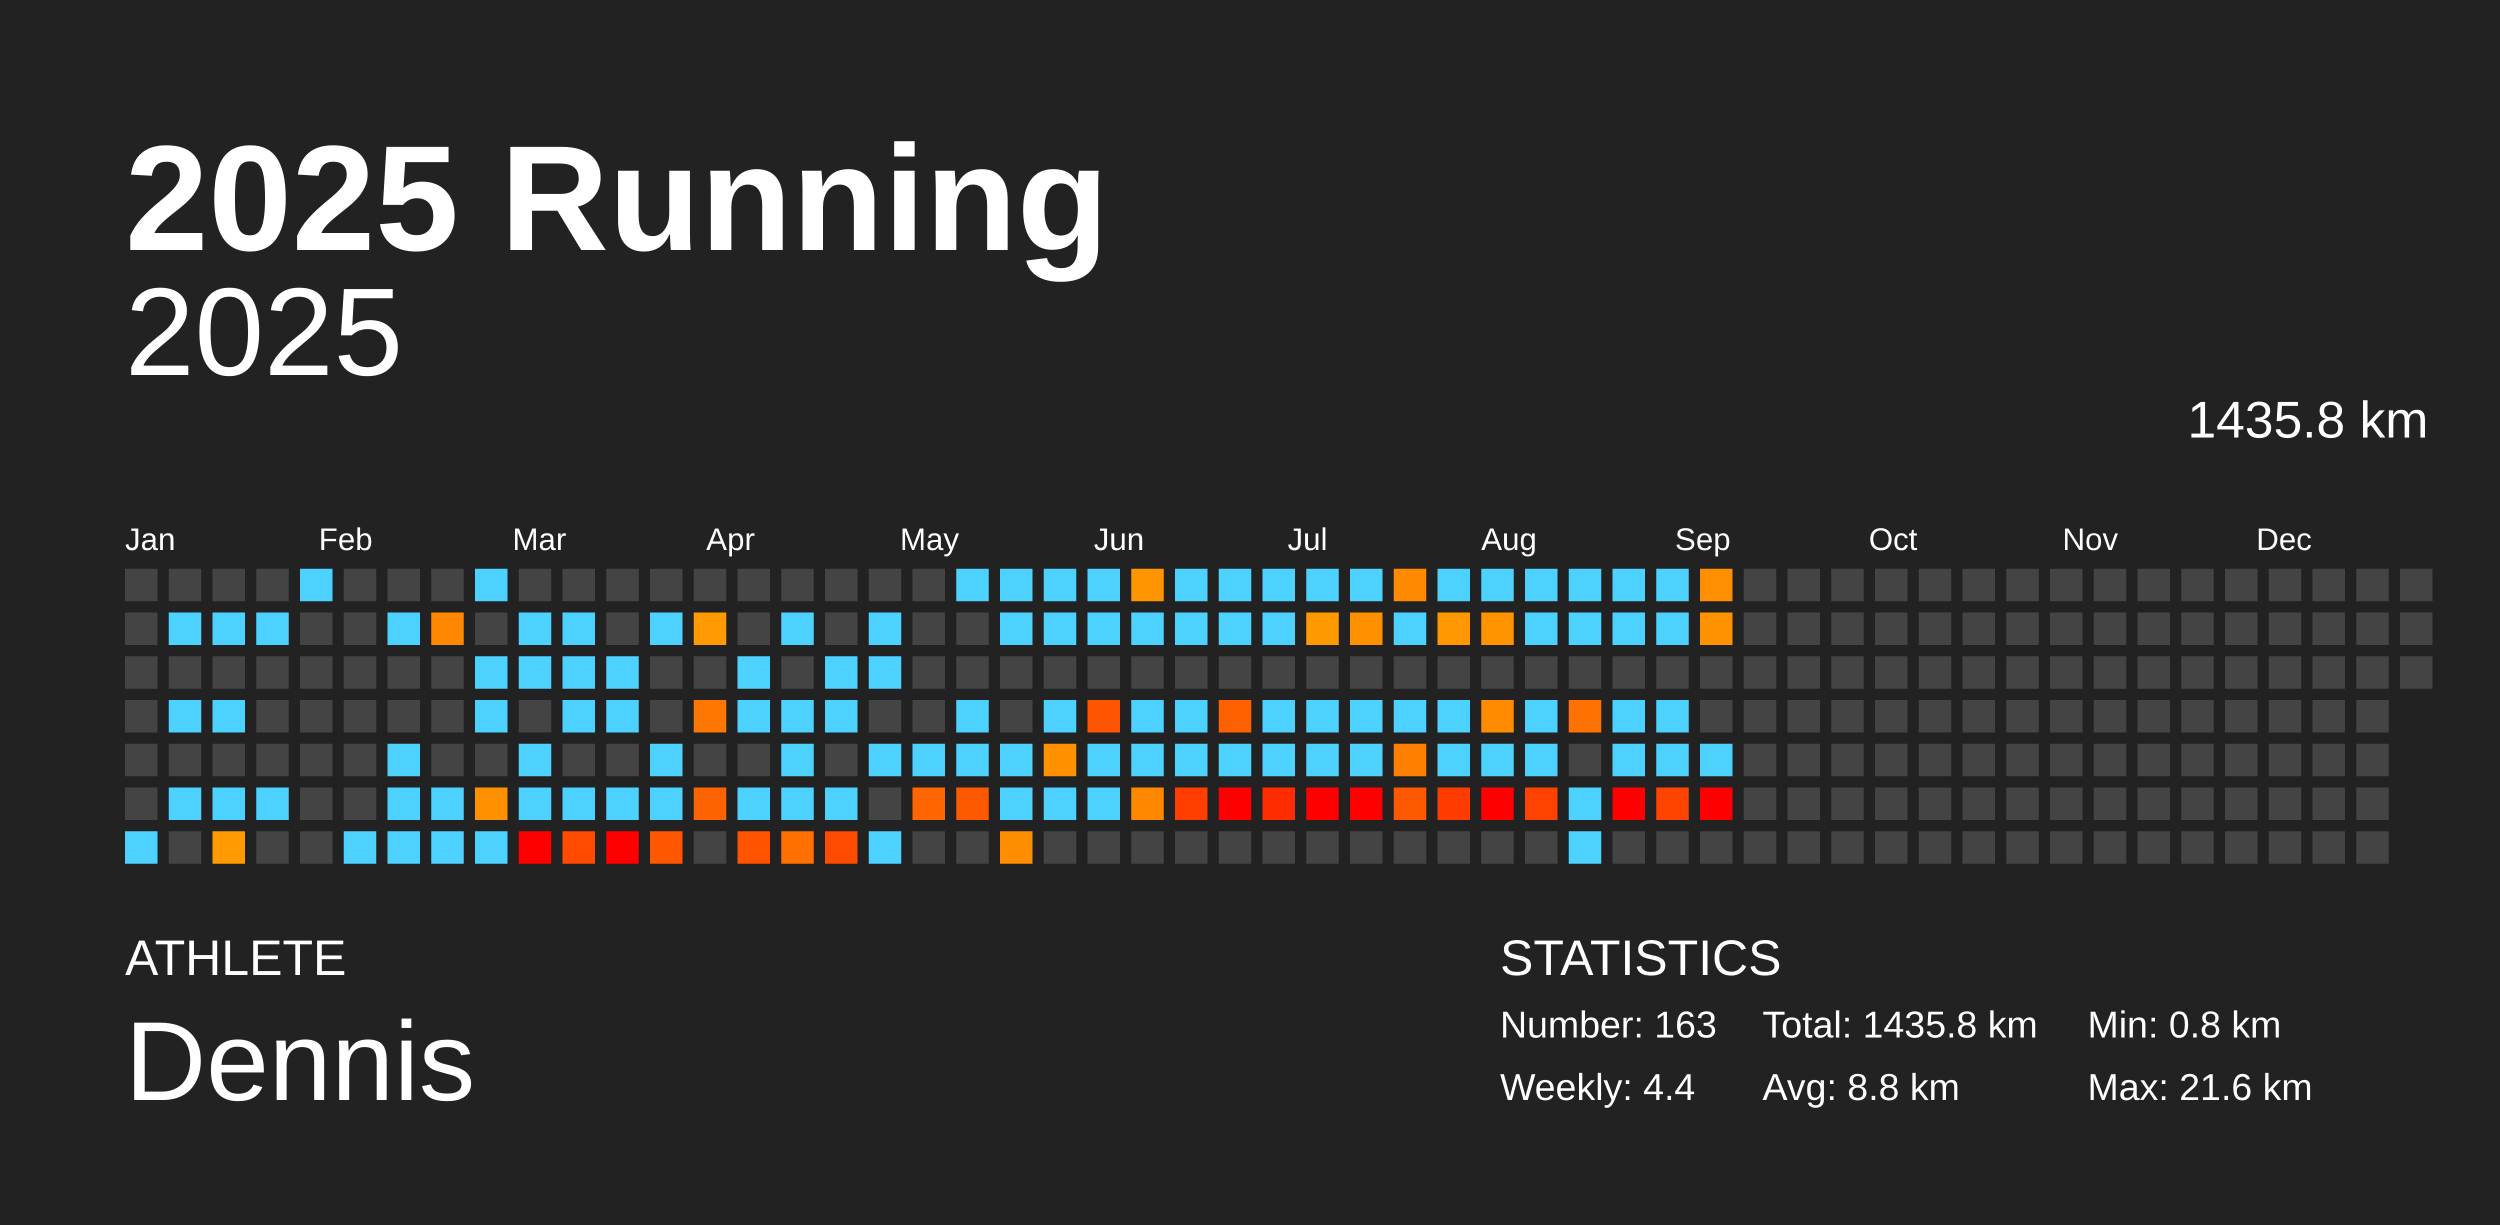
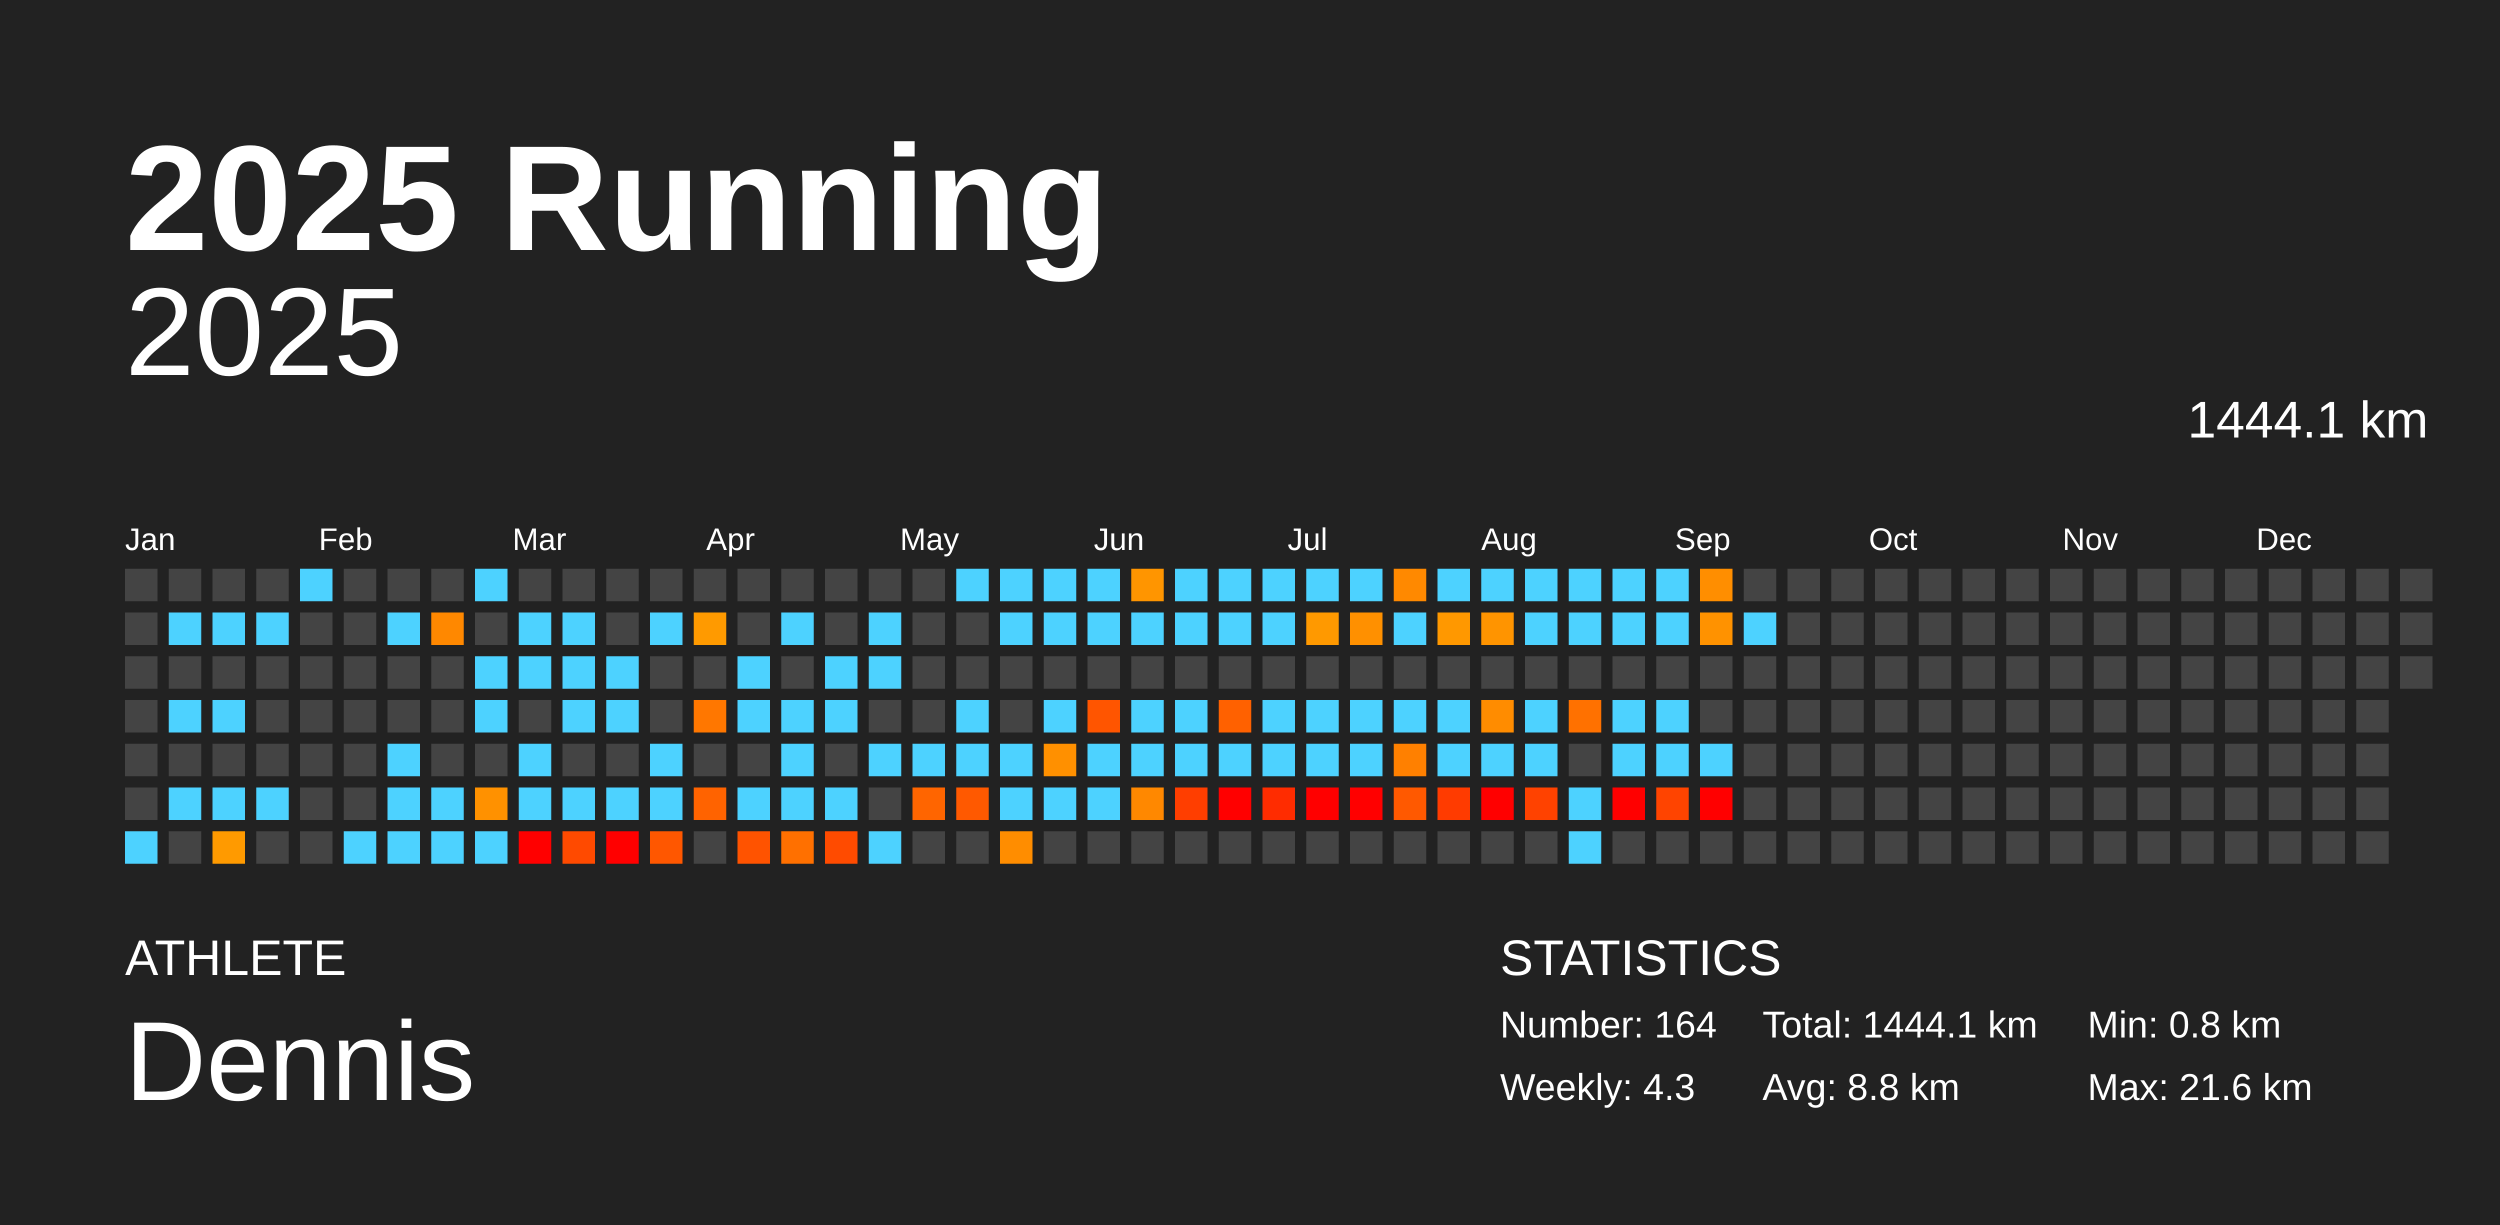
<svg xmlns="http://www.w3.org/2000/svg" baseProfile="full" height="98mm" version="1.1" viewBox="0,0,200,98" width="200mm">
  <defs />
  <rect fill="#222222" height="98" width="200" x="0" y="0" />
  <text fill="#FFFFFF" style="font-size:12px; font-family:Arial; font-weight:bold;" x="10" y="20">2025 Running</text>
  <text fill="#FFFFFF" style="font-size:4px; font-family:Arial" x="10" y="78">ATHLETE</text>
  <text fill="#FFFFFF" style="font-size:9px; font-family:Arial" x="10" y="88">Dennis</text>
  <text fill="#FFFFFF" style="font-size:4px; font-family:Arial" x="120" y="78">STATISTICS</text>
-   <text fill="#FFFFFF" style="font-size:3px; font-family:Arial" x="120" y="83">Number: 163</text>
-   <text fill="#FFFFFF" style="font-size:3px; font-family:Arial" x="120" y="88">Weekly: 4.4</text>
-   <text fill="#FFFFFF" style="font-size:3px; font-family:Arial" x="141" y="83">Total: 1435.8 km</text>
+   <text fill="#FFFFFF" style="font-size:3px; font-family:Arial" x="120" y="83">Number: 164</text>
+   <text fill="#FFFFFF" style="font-size:3px; font-family:Arial" x="120" y="88">Weekly: 4.3</text>
+   <text fill="#FFFFFF" style="font-size:3px; font-family:Arial" x="141" y="83">Total: 1444.1 km</text>
  <text fill="#FFFFFF" style="font-size:3px; font-family:Arial" x="141" y="88">Avg: 8.8 km</text>
  <text fill="#FFFFFF" style="font-size:3px; font-family:Arial" x="167" y="83">Min: 0.8 km</text>
  <text fill="#FFFFFF" style="font-size:3px; font-family:Arial" x="167" y="88">Max: 21.6 km</text>
  <text alignment-baseline="hanging" fill="#FFFFFF" style="font-size:10.0px; font-family:Arial;" x="10" y="30">2025</text>
-   <text alignment-baseline="hanging" fill="#FFFFFF" style="font-size:4.125px; font-family:Arial;" x="175" y="35">1435.8 km</text>
+   <text alignment-baseline="hanging" fill="#FFFFFF" style="font-size:4.125px; font-family:Arial;" x="175" y="35">1444.1 km</text>
  <text fill="#FFFFFF" style="font-size:2.5px; font-family:Arial" x="10.0" y="44">Jan</text>
  <text fill="#FFFFFF" style="font-size:2.5px; font-family:Arial" x="25.5" y="44">Feb</text>
  <text fill="#FFFFFF" style="font-size:2.5px; font-family:Arial" x="41.0" y="44">Mar</text>
  <text fill="#FFFFFF" style="font-size:2.5px; font-family:Arial" x="56.5" y="44">Apr</text>
  <text fill="#FFFFFF" style="font-size:2.5px; font-family:Arial" x="72.0" y="44">May</text>
  <text fill="#FFFFFF" style="font-size:2.5px; font-family:Arial" x="87.5" y="44">Jun</text>
  <text fill="#FFFFFF" style="font-size:2.5px; font-family:Arial" x="103.0" y="44">Jul</text>
  <text fill="#FFFFFF" style="font-size:2.5px; font-family:Arial" x="118.5" y="44">Aug</text>
  <text fill="#FFFFFF" style="font-size:2.5px; font-family:Arial" x="134.0" y="44">Sep</text>
  <text fill="#FFFFFF" style="font-size:2.5px; font-family:Arial" x="149.5" y="44">Oct</text>
  <text fill="#FFFFFF" style="font-size:2.5px; font-family:Arial" x="165.0" y="44">Nov</text>
  <text fill="#FFFFFF" style="font-size:2.5px; font-family:Arial" x="180.5" y="44">Dec</text>
  <rect fill="#444444" height="2.6" width="2.6" x="10.0" y="45.5" />
  <rect fill="#444444" height="2.6" width="2.6" x="10.0" y="49.0" />
  <rect fill="#444444" height="2.6" width="2.6" x="10.0" y="52.5" />
  <rect fill="#444444" height="2.6" width="2.6" x="10.0" y="56.0" />
  <rect fill="#444444" height="2.6" width="2.6" x="10.0" y="59.5" />
  <rect fill="#444444" height="2.6" width="2.6" x="10.0" y="63.0" />
  <rect fill="#4dd2ff" height="2.6" width="2.6" x="10.0" y="66.5" />
  <rect fill="#444444" height="2.6" width="2.6" x="13.5" y="45.5" />
  <rect fill="#4dd2ff" height="2.6" width="2.6" x="13.5" y="49.0" />
  <rect fill="#444444" height="2.6" width="2.6" x="13.5" y="52.5" />
  <rect fill="#4dd2ff" height="2.6" width="2.6" x="13.5" y="56.0" />
  <rect fill="#444444" height="2.6" width="2.6" x="13.5" y="59.5" />
  <rect fill="#4dd2ff" height="2.6" width="2.6" x="13.5" y="63.0" />
  <rect fill="#444444" height="2.6" width="2.6" x="13.5" y="66.5" />
  <rect fill="#444444" height="2.6" width="2.6" x="17.0" y="45.5" />
  <rect fill="#4dd2ff" height="2.6" width="2.6" x="17.0" y="49.0" />
  <rect fill="#444444" height="2.6" width="2.6" x="17.0" y="52.5" />
  <rect fill="#4dd2ff" height="2.6" width="2.6" x="17.0" y="56.0" />
  <rect fill="#444444" height="2.6" width="2.6" x="17.0" y="59.5" />
  <rect fill="#4dd2ff" height="2.6" width="2.6" x="17.0" y="63.0" />
  <rect fill="#ff9a00" height="2.6" width="2.6" x="17.0" y="66.5" />
  <rect fill="#444444" height="2.6" width="2.6" x="20.5" y="45.5" />
  <rect fill="#4dd2ff" height="2.6" width="2.6" x="20.5" y="49.0" />
  <rect fill="#444444" height="2.6" width="2.6" x="20.5" y="52.5" />
  <rect fill="#444444" height="2.6" width="2.6" x="20.5" y="56.0" />
  <rect fill="#444444" height="2.6" width="2.6" x="20.5" y="59.5" />
  <rect fill="#4dd2ff" height="2.6" width="2.6" x="20.5" y="63.0" />
  <rect fill="#444444" height="2.6" width="2.6" x="20.5" y="66.5" />
  <rect fill="#4dd2ff" height="2.6" width="2.6" x="24.0" y="45.5" />
  <rect fill="#444444" height="2.6" width="2.6" x="24.0" y="49.0" />
  <rect fill="#444444" height="2.6" width="2.6" x="24.0" y="52.5" />
  <rect fill="#444444" height="2.6" width="2.6" x="24.0" y="56.0" />
  <rect fill="#444444" height="2.6" width="2.6" x="24.0" y="59.5" />
  <rect fill="#444444" height="2.6" width="2.6" x="24.0" y="63.0" />
  <rect fill="#444444" height="2.6" width="2.6" x="24.0" y="66.5" />
  <rect fill="#444444" height="2.6" width="2.6" x="27.5" y="45.5" />
  <rect fill="#444444" height="2.6" width="2.6" x="27.5" y="49.0" />
  <rect fill="#444444" height="2.6" width="2.6" x="27.5" y="52.5" />
  <rect fill="#444444" height="2.6" width="2.6" x="27.5" y="56.0" />
  <rect fill="#444444" height="2.6" width="2.6" x="27.5" y="59.5" />
  <rect fill="#444444" height="2.6" width="2.6" x="27.5" y="63.0" />
  <rect fill="#4dd2ff" height="2.6" width="2.6" x="27.5" y="66.5" />
  <rect fill="#444444" height="2.6" width="2.6" x="31.0" y="45.5" />
  <rect fill="#4dd2ff" height="2.6" width="2.6" x="31.0" y="49.0" />
  <rect fill="#444444" height="2.6" width="2.6" x="31.0" y="52.5" />
  <rect fill="#444444" height="2.6" width="2.6" x="31.0" y="56.0" />
  <rect fill="#4dd2ff" height="2.6" width="2.6" x="31.0" y="59.5" />
  <rect fill="#4dd2ff" height="2.6" width="2.6" x="31.0" y="63.0" />
  <rect fill="#4dd2ff" height="2.6" width="2.6" x="31.0" y="66.5" />
  <rect fill="#444444" height="2.6" width="2.6" x="34.5" y="45.5" />
  <rect fill="#ff8800" height="2.6" width="2.6" x="34.5" y="49.0" />
  <rect fill="#444444" height="2.6" width="2.6" x="34.5" y="52.5" />
  <rect fill="#444444" height="2.6" width="2.6" x="34.5" y="56.0" />
  <rect fill="#444444" height="2.6" width="2.6" x="34.5" y="59.5" />
  <rect fill="#4dd2ff" height="2.6" width="2.6" x="34.5" y="63.0" />
  <rect fill="#4dd2ff" height="2.6" width="2.6" x="34.5" y="66.5" />
  <rect fill="#4dd2ff" height="2.6" width="2.6" x="38.0" y="45.5" />
  <rect fill="#444444" height="2.6" width="2.6" x="38.0" y="49.0" />
  <rect fill="#4dd2ff" height="2.6" width="2.6" x="38.0" y="52.5" />
  <rect fill="#4dd2ff" height="2.6" width="2.6" x="38.0" y="56.0" />
  <rect fill="#444444" height="2.6" width="2.6" x="38.0" y="59.5" />
  <rect fill="#ff9100" height="2.6" width="2.6" x="38.0" y="63.0" />
  <rect fill="#4dd2ff" height="2.6" width="2.6" x="38.0" y="66.5" />
  <rect fill="#444444" height="2.6" width="2.6" x="41.5" y="45.5" />
  <rect fill="#4dd2ff" height="2.6" width="2.6" x="41.5" y="49.0" />
  <rect fill="#4dd2ff" height="2.6" width="2.6" x="41.5" y="52.5" />
  <rect fill="#444444" height="2.6" width="2.6" x="41.5" y="56.0" />
  <rect fill="#4dd2ff" height="2.6" width="2.6" x="41.5" y="59.5" />
  <rect fill="#4dd2ff" height="2.6" width="2.6" x="41.5" y="63.0" />
  <rect fill="red" height="2.6" width="2.6" x="41.5" y="66.5" />
  <rect fill="#444444" height="2.6" width="2.6" x="45.0" y="45.5" />
  <rect fill="#4dd2ff" height="2.6" width="2.6" x="45.0" y="49.0" />
  <rect fill="#4dd2ff" height="2.6" width="2.6" x="45.0" y="52.5" />
  <rect fill="#4dd2ff" height="2.6" width="2.6" x="45.0" y="56.0" />
  <rect fill="#444444" height="2.6" width="2.6" x="45.0" y="59.5" />
  <rect fill="#4dd2ff" height="2.6" width="2.6" x="45.0" y="63.0" />
  <rect fill="#ff4a00" height="2.6" width="2.6" x="45.0" y="66.5" />
  <rect fill="#444444" height="2.6" width="2.6" x="48.5" y="45.5" />
  <rect fill="#444444" height="2.6" width="2.6" x="48.5" y="49.0" />
  <rect fill="#4dd2ff" height="2.6" width="2.6" x="48.5" y="52.5" />
  <rect fill="#4dd2ff" height="2.6" width="2.6" x="48.5" y="56.0" />
  <rect fill="#444444" height="2.6" width="2.6" x="48.5" y="59.5" />
  <rect fill="#4dd2ff" height="2.6" width="2.6" x="48.5" y="63.0" />
  <rect fill="red" height="2.6" width="2.6" x="48.5" y="66.5" />
  <rect fill="#444444" height="2.6" width="2.6" x="52.0" y="45.5" />
  <rect fill="#4dd2ff" height="2.6" width="2.6" x="52.0" y="49.0" />
  <rect fill="#444444" height="2.6" width="2.6" x="52.0" y="52.5" />
  <rect fill="#444444" height="2.6" width="2.6" x="52.0" y="56.0" />
  <rect fill="#4dd2ff" height="2.6" width="2.6" x="52.0" y="59.5" />
  <rect fill="#4dd2ff" height="2.6" width="2.6" x="52.0" y="63.0" />
  <rect fill="#ff5700" height="2.6" width="2.6" x="52.0" y="66.5" />
  <rect fill="#444444" height="2.6" width="2.6" x="55.5" y="45.5" />
  <rect fill="#ff9a00" height="2.6" width="2.6" x="55.5" y="49.0" />
  <rect fill="#444444" height="2.6" width="2.6" x="55.5" y="52.5" />
  <rect fill="#ff7700" height="2.6" width="2.6" x="55.5" y="56.0" />
  <rect fill="#444444" height="2.6" width="2.6" x="55.5" y="59.5" />
  <rect fill="#ff6300" height="2.6" width="2.6" x="55.5" y="63.0" />
  <rect fill="#444444" height="2.6" width="2.6" x="55.5" y="66.5" />
  <rect fill="#444444" height="2.6" width="2.6" x="59.0" y="45.5" />
  <rect fill="#444444" height="2.6" width="2.6" x="59.0" y="49.0" />
  <rect fill="#4dd2ff" height="2.6" width="2.6" x="59.0" y="52.5" />
  <rect fill="#4dd2ff" height="2.6" width="2.6" x="59.0" y="56.0" />
  <rect fill="#444444" height="2.6" width="2.6" x="59.0" y="59.5" />
  <rect fill="#4dd2ff" height="2.6" width="2.6" x="59.0" y="63.0" />
  <rect fill="#ff5300" height="2.6" width="2.6" x="59.0" y="66.5" />
  <rect fill="#444444" height="2.6" width="2.6" x="62.5" y="45.5" />
  <rect fill="#4dd2ff" height="2.6" width="2.6" x="62.5" y="49.0" />
  <rect fill="#444444" height="2.6" width="2.6" x="62.5" y="52.5" />
  <rect fill="#4dd2ff" height="2.6" width="2.6" x="62.5" y="56.0" />
  <rect fill="#4dd2ff" height="2.6" width="2.6" x="62.5" y="59.5" />
  <rect fill="#4dd2ff" height="2.6" width="2.6" x="62.5" y="63.0" />
  <rect fill="#ff7000" height="2.6" width="2.6" x="62.5" y="66.5" />
  <rect fill="#444444" height="2.6" width="2.6" x="66.0" y="45.5" />
  <rect fill="#444444" height="2.6" width="2.6" x="66.0" y="49.0" />
  <rect fill="#4dd2ff" height="2.6" width="2.6" x="66.0" y="52.5" />
  <rect fill="#4dd2ff" height="2.6" width="2.6" x="66.0" y="56.0" />
  <rect fill="#444444" height="2.6" width="2.6" x="66.0" y="59.5" />
  <rect fill="#4dd2ff" height="2.6" width="2.6" x="66.0" y="63.0" />
  <rect fill="#ff4b00" height="2.6" width="2.6" x="66.0" y="66.5" />
  <rect fill="#444444" height="2.6" width="2.6" x="69.5" y="45.5" />
  <rect fill="#4dd2ff" height="2.6" width="2.6" x="69.5" y="49.0" />
  <rect fill="#4dd2ff" height="2.6" width="2.6" x="69.5" y="52.5" />
  <rect fill="#444444" height="2.6" width="2.6" x="69.5" y="56.0" />
  <rect fill="#4dd2ff" height="2.6" width="2.6" x="69.5" y="59.5" />
  <rect fill="#444444" height="2.6" width="2.6" x="69.5" y="63.0" />
  <rect fill="#4dd2ff" height="2.6" width="2.6" x="69.5" y="66.5" />
  <rect fill="#444444" height="2.6" width="2.6" x="73.0" y="45.5" />
  <rect fill="#444444" height="2.6" width="2.6" x="73.0" y="49.0" />
  <rect fill="#444444" height="2.6" width="2.6" x="73.0" y="52.5" />
  <rect fill="#444444" height="2.6" width="2.6" x="73.0" y="56.0" />
  <rect fill="#4dd2ff" height="2.6" width="2.6" x="73.0" y="59.5" />
  <rect fill="#ff6500" height="2.6" width="2.6" x="73.0" y="63.0" />
  <rect fill="#444444" height="2.6" width="2.6" x="73.0" y="66.5" />
  <rect fill="#4dd2ff" height="2.6" width="2.6" x="76.5" y="45.5" />
  <rect fill="#444444" height="2.6" width="2.6" x="76.5" y="49.0" />
  <rect fill="#444444" height="2.6" width="2.6" x="76.5" y="52.5" />
  <rect fill="#4dd2ff" height="2.6" width="2.6" x="76.5" y="56.0" />
  <rect fill="#4dd2ff" height="2.6" width="2.6" x="76.5" y="59.5" />
  <rect fill="#ff5900" height="2.6" width="2.6" x="76.5" y="63.0" />
  <rect fill="#444444" height="2.6" width="2.6" x="76.5" y="66.5" />
  <rect fill="#4dd2ff" height="2.6" width="2.6" x="80.0" y="45.5" />
  <rect fill="#4dd2ff" height="2.6" width="2.6" x="80.0" y="49.0" />
  <rect fill="#444444" height="2.6" width="2.6" x="80.0" y="52.5" />
  <rect fill="#444444" height="2.6" width="2.6" x="80.0" y="56.0" />
  <rect fill="#4dd2ff" height="2.6" width="2.6" x="80.0" y="59.5" />
  <rect fill="#4dd2ff" height="2.6" width="2.6" x="80.0" y="63.0" />
  <rect fill="#ff8d00" height="2.6" width="2.6" x="80.0" y="66.5" />
  <rect fill="#4dd2ff" height="2.6" width="2.6" x="83.5" y="45.5" />
  <rect fill="#4dd2ff" height="2.6" width="2.6" x="83.5" y="49.0" />
  <rect fill="#444444" height="2.6" width="2.6" x="83.5" y="52.5" />
  <rect fill="#4dd2ff" height="2.6" width="2.6" x="83.5" y="56.0" />
  <rect fill="#ff9000" height="2.6" width="2.6" x="83.5" y="59.5" />
  <rect fill="#4dd2ff" height="2.6" width="2.6" x="83.5" y="63.0" />
  <rect fill="#444444" height="2.6" width="2.6" x="83.5" y="66.5" />
  <rect fill="#4dd2ff" height="2.6" width="2.6" x="87.0" y="45.5" />
  <rect fill="#4dd2ff" height="2.6" width="2.6" x="87.0" y="49.0" />
  <rect fill="#444444" height="2.6" width="2.6" x="87.0" y="52.5" />
  <rect fill="#ff5500" height="2.6" width="2.6" x="87.0" y="56.0" />
  <rect fill="#4dd2ff" height="2.6" width="2.6" x="87.0" y="59.5" />
  <rect fill="#4dd2ff" height="2.6" width="2.6" x="87.0" y="63.0" />
  <rect fill="#444444" height="2.6" width="2.6" x="87.0" y="66.5" />
  <rect fill="#ff9500" height="2.6" width="2.6" x="90.5" y="45.5" />
  <rect fill="#4dd2ff" height="2.6" width="2.6" x="90.5" y="49.0" />
  <rect fill="#444444" height="2.6" width="2.6" x="90.5" y="52.5" />
  <rect fill="#4dd2ff" height="2.6" width="2.6" x="90.5" y="56.0" />
  <rect fill="#4dd2ff" height="2.6" width="2.6" x="90.5" y="59.5" />
  <rect fill="#ff8800" height="2.6" width="2.6" x="90.5" y="63.0" />
  <rect fill="#444444" height="2.6" width="2.6" x="90.5" y="66.5" />
  <rect fill="#4dd2ff" height="2.6" width="2.6" x="94.0" y="45.5" />
  <rect fill="#4dd2ff" height="2.6" width="2.6" x="94.0" y="49.0" />
  <rect fill="#444444" height="2.6" width="2.6" x="94.0" y="52.5" />
  <rect fill="#4dd2ff" height="2.6" width="2.6" x="94.0" y="56.0" />
  <rect fill="#4dd2ff" height="2.6" width="2.6" x="94.0" y="59.5" />
  <rect fill="#ff3e00" height="2.6" width="2.6" x="94.0" y="63.0" />
  <rect fill="#444444" height="2.6" width="2.6" x="94.0" y="66.5" />
  <rect fill="#4dd2ff" height="2.6" width="2.6" x="97.5" y="45.5" />
  <rect fill="#4dd2ff" height="2.6" width="2.6" x="97.5" y="49.0" />
  <rect fill="#444444" height="2.6" width="2.6" x="97.5" y="52.5" />
  <rect fill="#ff6100" height="2.6" width="2.6" x="97.5" y="56.0" />
  <rect fill="#4dd2ff" height="2.6" width="2.6" x="97.5" y="59.5" />
  <rect fill="red" height="2.6" width="2.6" x="97.5" y="63.0" />
  <rect fill="#444444" height="2.6" width="2.6" x="97.5" y="66.5" />
  <rect fill="#4dd2ff" height="2.6" width="2.6" x="101.0" y="45.5" />
  <rect fill="#4dd2ff" height="2.6" width="2.6" x="101.0" y="49.0" />
  <rect fill="#444444" height="2.6" width="2.6" x="101.0" y="52.5" />
  <rect fill="#4dd2ff" height="2.6" width="2.6" x="101.0" y="56.0" />
  <rect fill="#4dd2ff" height="2.6" width="2.6" x="101.0" y="59.5" />
  <rect fill="#ff2c00" height="2.6" width="2.6" x="101.0" y="63.0" />
  <rect fill="#444444" height="2.6" width="2.6" x="101.0" y="66.5" />
  <rect fill="#4dd2ff" height="2.6" width="2.6" x="104.5" y="45.5" />
  <rect fill="#ff9900" height="2.6" width="2.6" x="104.5" y="49.0" />
  <rect fill="#444444" height="2.6" width="2.6" x="104.5" y="52.5" />
  <rect fill="#4dd2ff" height="2.6" width="2.6" x="104.5" y="56.0" />
  <rect fill="#4dd2ff" height="2.6" width="2.6" x="104.5" y="59.5" />
  <rect fill="red" height="2.6" width="2.6" x="104.5" y="63.0" />
  <rect fill="#444444" height="2.6" width="2.6" x="104.5" y="66.5" />
  <rect fill="#4dd2ff" height="2.6" width="2.6" x="108.0" y="45.5" />
  <rect fill="#ff9000" height="2.6" width="2.6" x="108.0" y="49.0" />
  <rect fill="#444444" height="2.6" width="2.6" x="108.0" y="52.5" />
  <rect fill="#4dd2ff" height="2.6" width="2.6" x="108.0" y="56.0" />
  <rect fill="#4dd2ff" height="2.6" width="2.6" x="108.0" y="59.5" />
  <rect fill="red" height="2.6" width="2.6" x="108.0" y="63.0" />
  <rect fill="#444444" height="2.6" width="2.6" x="108.0" y="66.5" />
  <rect fill="#ff8900" height="2.6" width="2.6" x="111.5" y="45.5" />
  <rect fill="#4dd2ff" height="2.6" width="2.6" x="111.5" y="49.0" />
  <rect fill="#444444" height="2.6" width="2.6" x="111.5" y="52.5" />
  <rect fill="#4dd2ff" height="2.6" width="2.6" x="111.5" y="56.0" />
  <rect fill="#ff8000" height="2.6" width="2.6" x="111.5" y="59.5" />
  <rect fill="#ff5900" height="2.6" width="2.6" x="111.5" y="63.0" />
  <rect fill="#444444" height="2.6" width="2.6" x="111.5" y="66.5" />
  <rect fill="#4dd2ff" height="2.6" width="2.6" x="115.0" y="45.5" />
  <rect fill="#ff9800" height="2.6" width="2.6" x="115.0" y="49.0" />
  <rect fill="#444444" height="2.6" width="2.6" x="115.0" y="52.5" />
  <rect fill="#4dd2ff" height="2.6" width="2.6" x="115.0" y="56.0" />
  <rect fill="#4dd2ff" height="2.6" width="2.6" x="115.0" y="59.5" />
  <rect fill="#ff3b00" height="2.6" width="2.6" x="115.0" y="63.0" />
  <rect fill="#444444" height="2.6" width="2.6" x="115.0" y="66.5" />
  <rect fill="#4dd2ff" height="2.6" width="2.6" x="118.5" y="45.5" />
  <rect fill="#ff9400" height="2.6" width="2.6" x="118.5" y="49.0" />
  <rect fill="#444444" height="2.6" width="2.6" x="118.5" y="52.5" />
  <rect fill="#ff8c00" height="2.6" width="2.6" x="118.5" y="56.0" />
  <rect fill="#4dd2ff" height="2.6" width="2.6" x="118.5" y="59.5" />
  <rect fill="red" height="2.6" width="2.6" x="118.5" y="63.0" />
  <rect fill="#444444" height="2.6" width="2.6" x="118.5" y="66.5" />
  <rect fill="#4dd2ff" height="2.6" width="2.6" x="122.0" y="45.5" />
  <rect fill="#4dd2ff" height="2.6" width="2.6" x="122.0" y="49.0" />
  <rect fill="#444444" height="2.6" width="2.6" x="122.0" y="52.5" />
  <rect fill="#4dd2ff" height="2.6" width="2.6" x="122.0" y="56.0" />
  <rect fill="#4dd2ff" height="2.6" width="2.6" x="122.0" y="59.5" />
  <rect fill="#ff4200" height="2.6" width="2.6" x="122.0" y="63.0" />
  <rect fill="#444444" height="2.6" width="2.6" x="122.0" y="66.5" />
  <rect fill="#4dd2ff" height="2.6" width="2.6" x="125.5" y="45.5" />
  <rect fill="#4dd2ff" height="2.6" width="2.6" x="125.5" y="49.0" />
  <rect fill="#444444" height="2.6" width="2.6" x="125.5" y="52.5" />
  <rect fill="#ff7100" height="2.6" width="2.6" x="125.5" y="56.0" />
  <rect fill="#444444" height="2.6" width="2.6" x="125.5" y="59.5" />
  <rect fill="#4dd2ff" height="2.6" width="2.6" x="125.5" y="63.0" />
  <rect fill="#4dd2ff" height="2.6" width="2.6" x="125.5" y="66.5" />
  <rect fill="#4dd2ff" height="2.6" width="2.6" x="129.0" y="45.5" />
  <rect fill="#4dd2ff" height="2.6" width="2.6" x="129.0" y="49.0" />
  <rect fill="#444444" height="2.6" width="2.6" x="129.0" y="52.5" />
  <rect fill="#4dd2ff" height="2.6" width="2.6" x="129.0" y="56.0" />
  <rect fill="#4dd2ff" height="2.6" width="2.6" x="129.0" y="59.5" />
  <rect fill="red" height="2.6" width="2.6" x="129.0" y="63.0" />
  <rect fill="#444444" height="2.6" width="2.6" x="129.0" y="66.5" />
  <rect fill="#4dd2ff" height="2.6" width="2.6" x="132.5" y="45.5" />
  <rect fill="#4dd2ff" height="2.6" width="2.6" x="132.5" y="49.0" />
  <rect fill="#444444" height="2.6" width="2.6" x="132.5" y="52.5" />
  <rect fill="#4dd2ff" height="2.6" width="2.6" x="132.5" y="56.0" />
  <rect fill="#4dd2ff" height="2.6" width="2.6" x="132.5" y="59.5" />
  <rect fill="#ff4400" height="2.6" width="2.6" x="132.5" y="63.0" />
  <rect fill="#444444" height="2.6" width="2.6" x="132.5" y="66.5" />
  <rect fill="#ff8e00" height="2.6" width="2.6" x="136.0" y="45.5" />
  <rect fill="#ff9200" height="2.6" width="2.6" x="136.0" y="49.0" />
  <rect fill="#444444" height="2.6" width="2.6" x="136.0" y="52.5" />
  <rect fill="#444444" height="2.6" width="2.6" x="136.0" y="56.0" />
  <rect fill="#4dd2ff" height="2.6" width="2.6" x="136.0" y="59.5" />
  <rect fill="red" height="2.6" width="2.6" x="136.0" y="63.0" />
  <rect fill="#444444" height="2.6" width="2.6" x="136.0" y="66.5" />
  <rect fill="#444444" height="2.6" width="2.6" x="139.5" y="45.5" />
-   <rect fill="#444444" height="2.6" width="2.6" x="139.5" y="49.0" />
+   <rect fill="#4dd2ff" height="2.6" width="2.6" x="139.5" y="49.0" />
  <rect fill="#444444" height="2.6" width="2.6" x="139.5" y="52.5" />
  <rect fill="#444444" height="2.6" width="2.6" x="139.5" y="56.0" />
  <rect fill="#444444" height="2.6" width="2.6" x="139.5" y="59.5" />
  <rect fill="#444444" height="2.6" width="2.6" x="139.5" y="63.0" />
  <rect fill="#444444" height="2.6" width="2.6" x="139.5" y="66.5" />
  <rect fill="#444444" height="2.6" width="2.6" x="143.0" y="45.5" />
  <rect fill="#444444" height="2.6" width="2.6" x="143.0" y="49.0" />
  <rect fill="#444444" height="2.6" width="2.6" x="143.0" y="52.5" />
  <rect fill="#444444" height="2.6" width="2.6" x="143.0" y="56.0" />
  <rect fill="#444444" height="2.6" width="2.6" x="143.0" y="59.5" />
  <rect fill="#444444" height="2.6" width="2.6" x="143.0" y="63.0" />
  <rect fill="#444444" height="2.6" width="2.6" x="143.0" y="66.5" />
  <rect fill="#444444" height="2.6" width="2.6" x="146.5" y="45.5" />
  <rect fill="#444444" height="2.6" width="2.6" x="146.5" y="49.0" />
  <rect fill="#444444" height="2.6" width="2.6" x="146.5" y="52.5" />
  <rect fill="#444444" height="2.6" width="2.6" x="146.5" y="56.0" />
  <rect fill="#444444" height="2.6" width="2.6" x="146.5" y="59.5" />
  <rect fill="#444444" height="2.6" width="2.6" x="146.5" y="63.0" />
  <rect fill="#444444" height="2.6" width="2.6" x="146.5" y="66.5" />
  <rect fill="#444444" height="2.6" width="2.6" x="150.0" y="45.5" />
  <rect fill="#444444" height="2.6" width="2.6" x="150.0" y="49.0" />
  <rect fill="#444444" height="2.6" width="2.6" x="150.0" y="52.5" />
  <rect fill="#444444" height="2.6" width="2.6" x="150.0" y="56.0" />
  <rect fill="#444444" height="2.6" width="2.6" x="150.0" y="59.5" />
  <rect fill="#444444" height="2.6" width="2.6" x="150.0" y="63.0" />
  <rect fill="#444444" height="2.6" width="2.6" x="150.0" y="66.5" />
  <rect fill="#444444" height="2.6" width="2.6" x="153.5" y="45.5" />
  <rect fill="#444444" height="2.6" width="2.6" x="153.5" y="49.0" />
  <rect fill="#444444" height="2.6" width="2.6" x="153.5" y="52.5" />
  <rect fill="#444444" height="2.6" width="2.6" x="153.5" y="56.0" />
  <rect fill="#444444" height="2.6" width="2.6" x="153.5" y="59.5" />
  <rect fill="#444444" height="2.6" width="2.6" x="153.5" y="63.0" />
  <rect fill="#444444" height="2.6" width="2.6" x="153.5" y="66.5" />
  <rect fill="#444444" height="2.6" width="2.6" x="157.0" y="45.5" />
  <rect fill="#444444" height="2.6" width="2.6" x="157.0" y="49.0" />
  <rect fill="#444444" height="2.6" width="2.6" x="157.0" y="52.5" />
  <rect fill="#444444" height="2.6" width="2.6" x="157.0" y="56.0" />
  <rect fill="#444444" height="2.6" width="2.6" x="157.0" y="59.5" />
  <rect fill="#444444" height="2.6" width="2.6" x="157.0" y="63.0" />
  <rect fill="#444444" height="2.6" width="2.6" x="157.0" y="66.5" />
  <rect fill="#444444" height="2.6" width="2.6" x="160.5" y="45.5" />
  <rect fill="#444444" height="2.6" width="2.6" x="160.5" y="49.0" />
  <rect fill="#444444" height="2.6" width="2.6" x="160.5" y="52.5" />
  <rect fill="#444444" height="2.6" width="2.6" x="160.5" y="56.0" />
  <rect fill="#444444" height="2.6" width="2.6" x="160.5" y="59.5" />
  <rect fill="#444444" height="2.6" width="2.6" x="160.5" y="63.0" />
  <rect fill="#444444" height="2.6" width="2.6" x="160.5" y="66.5" />
  <rect fill="#444444" height="2.6" width="2.6" x="164.0" y="45.5" />
  <rect fill="#444444" height="2.6" width="2.6" x="164.0" y="49.0" />
  <rect fill="#444444" height="2.6" width="2.6" x="164.0" y="52.5" />
  <rect fill="#444444" height="2.6" width="2.6" x="164.0" y="56.0" />
  <rect fill="#444444" height="2.6" width="2.6" x="164.0" y="59.5" />
  <rect fill="#444444" height="2.6" width="2.6" x="164.0" y="63.0" />
  <rect fill="#444444" height="2.6" width="2.6" x="164.0" y="66.5" />
  <rect fill="#444444" height="2.6" width="2.6" x="167.5" y="45.5" />
  <rect fill="#444444" height="2.6" width="2.6" x="167.5" y="49.0" />
  <rect fill="#444444" height="2.6" width="2.6" x="167.5" y="52.5" />
  <rect fill="#444444" height="2.6" width="2.6" x="167.5" y="56.0" />
  <rect fill="#444444" height="2.6" width="2.6" x="167.5" y="59.5" />
  <rect fill="#444444" height="2.6" width="2.6" x="167.5" y="63.0" />
  <rect fill="#444444" height="2.6" width="2.6" x="167.5" y="66.5" />
  <rect fill="#444444" height="2.6" width="2.6" x="171.0" y="45.5" />
  <rect fill="#444444" height="2.6" width="2.6" x="171.0" y="49.0" />
  <rect fill="#444444" height="2.6" width="2.6" x="171.0" y="52.5" />
  <rect fill="#444444" height="2.6" width="2.6" x="171.0" y="56.0" />
  <rect fill="#444444" height="2.6" width="2.6" x="171.0" y="59.5" />
  <rect fill="#444444" height="2.6" width="2.6" x="171.0" y="63.0" />
  <rect fill="#444444" height="2.6" width="2.6" x="171.0" y="66.5" />
  <rect fill="#444444" height="2.6" width="2.6" x="174.5" y="45.5" />
  <rect fill="#444444" height="2.6" width="2.6" x="174.5" y="49.0" />
  <rect fill="#444444" height="2.6" width="2.6" x="174.5" y="52.5" />
  <rect fill="#444444" height="2.6" width="2.6" x="174.5" y="56.0" />
  <rect fill="#444444" height="2.6" width="2.6" x="174.5" y="59.5" />
  <rect fill="#444444" height="2.6" width="2.6" x="174.5" y="63.0" />
  <rect fill="#444444" height="2.6" width="2.6" x="174.5" y="66.5" />
  <rect fill="#444444" height="2.6" width="2.6" x="178.0" y="45.5" />
  <rect fill="#444444" height="2.6" width="2.6" x="178.0" y="49.0" />
  <rect fill="#444444" height="2.6" width="2.6" x="178.0" y="52.5" />
  <rect fill="#444444" height="2.6" width="2.6" x="178.0" y="56.0" />
  <rect fill="#444444" height="2.6" width="2.6" x="178.0" y="59.5" />
  <rect fill="#444444" height="2.6" width="2.6" x="178.0" y="63.0" />
  <rect fill="#444444" height="2.6" width="2.6" x="178.0" y="66.5" />
  <rect fill="#444444" height="2.6" width="2.6" x="181.5" y="45.5" />
  <rect fill="#444444" height="2.6" width="2.6" x="181.5" y="49.0" />
  <rect fill="#444444" height="2.6" width="2.6" x="181.5" y="52.5" />
  <rect fill="#444444" height="2.6" width="2.6" x="181.5" y="56.0" />
  <rect fill="#444444" height="2.6" width="2.6" x="181.5" y="59.5" />
  <rect fill="#444444" height="2.6" width="2.6" x="181.5" y="63.0" />
  <rect fill="#444444" height="2.6" width="2.6" x="181.5" y="66.5" />
  <rect fill="#444444" height="2.6" width="2.6" x="185.0" y="45.5" />
  <rect fill="#444444" height="2.6" width="2.6" x="185.0" y="49.0" />
  <rect fill="#444444" height="2.6" width="2.6" x="185.0" y="52.5" />
  <rect fill="#444444" height="2.6" width="2.6" x="185.0" y="56.0" />
  <rect fill="#444444" height="2.6" width="2.6" x="185.0" y="59.5" />
  <rect fill="#444444" height="2.6" width="2.6" x="185.0" y="63.0" />
  <rect fill="#444444" height="2.6" width="2.6" x="185.0" y="66.5" />
  <rect fill="#444444" height="2.6" width="2.6" x="188.5" y="45.5" />
  <rect fill="#444444" height="2.6" width="2.6" x="188.5" y="49.0" />
  <rect fill="#444444" height="2.6" width="2.6" x="188.5" y="52.5" />
  <rect fill="#444444" height="2.6" width="2.6" x="188.5" y="56.0" />
  <rect fill="#444444" height="2.6" width="2.6" x="188.5" y="59.5" />
  <rect fill="#444444" height="2.6" width="2.6" x="188.5" y="63.0" />
  <rect fill="#444444" height="2.6" width="2.6" x="188.5" y="66.5" />
  <rect fill="#444444" height="2.6" width="2.6" x="192.0" y="45.5" />
  <rect fill="#444444" height="2.6" width="2.6" x="192.0" y="49.0" />
  <rect fill="#444444" height="2.6" width="2.6" x="192.0" y="52.5" />
</svg>
